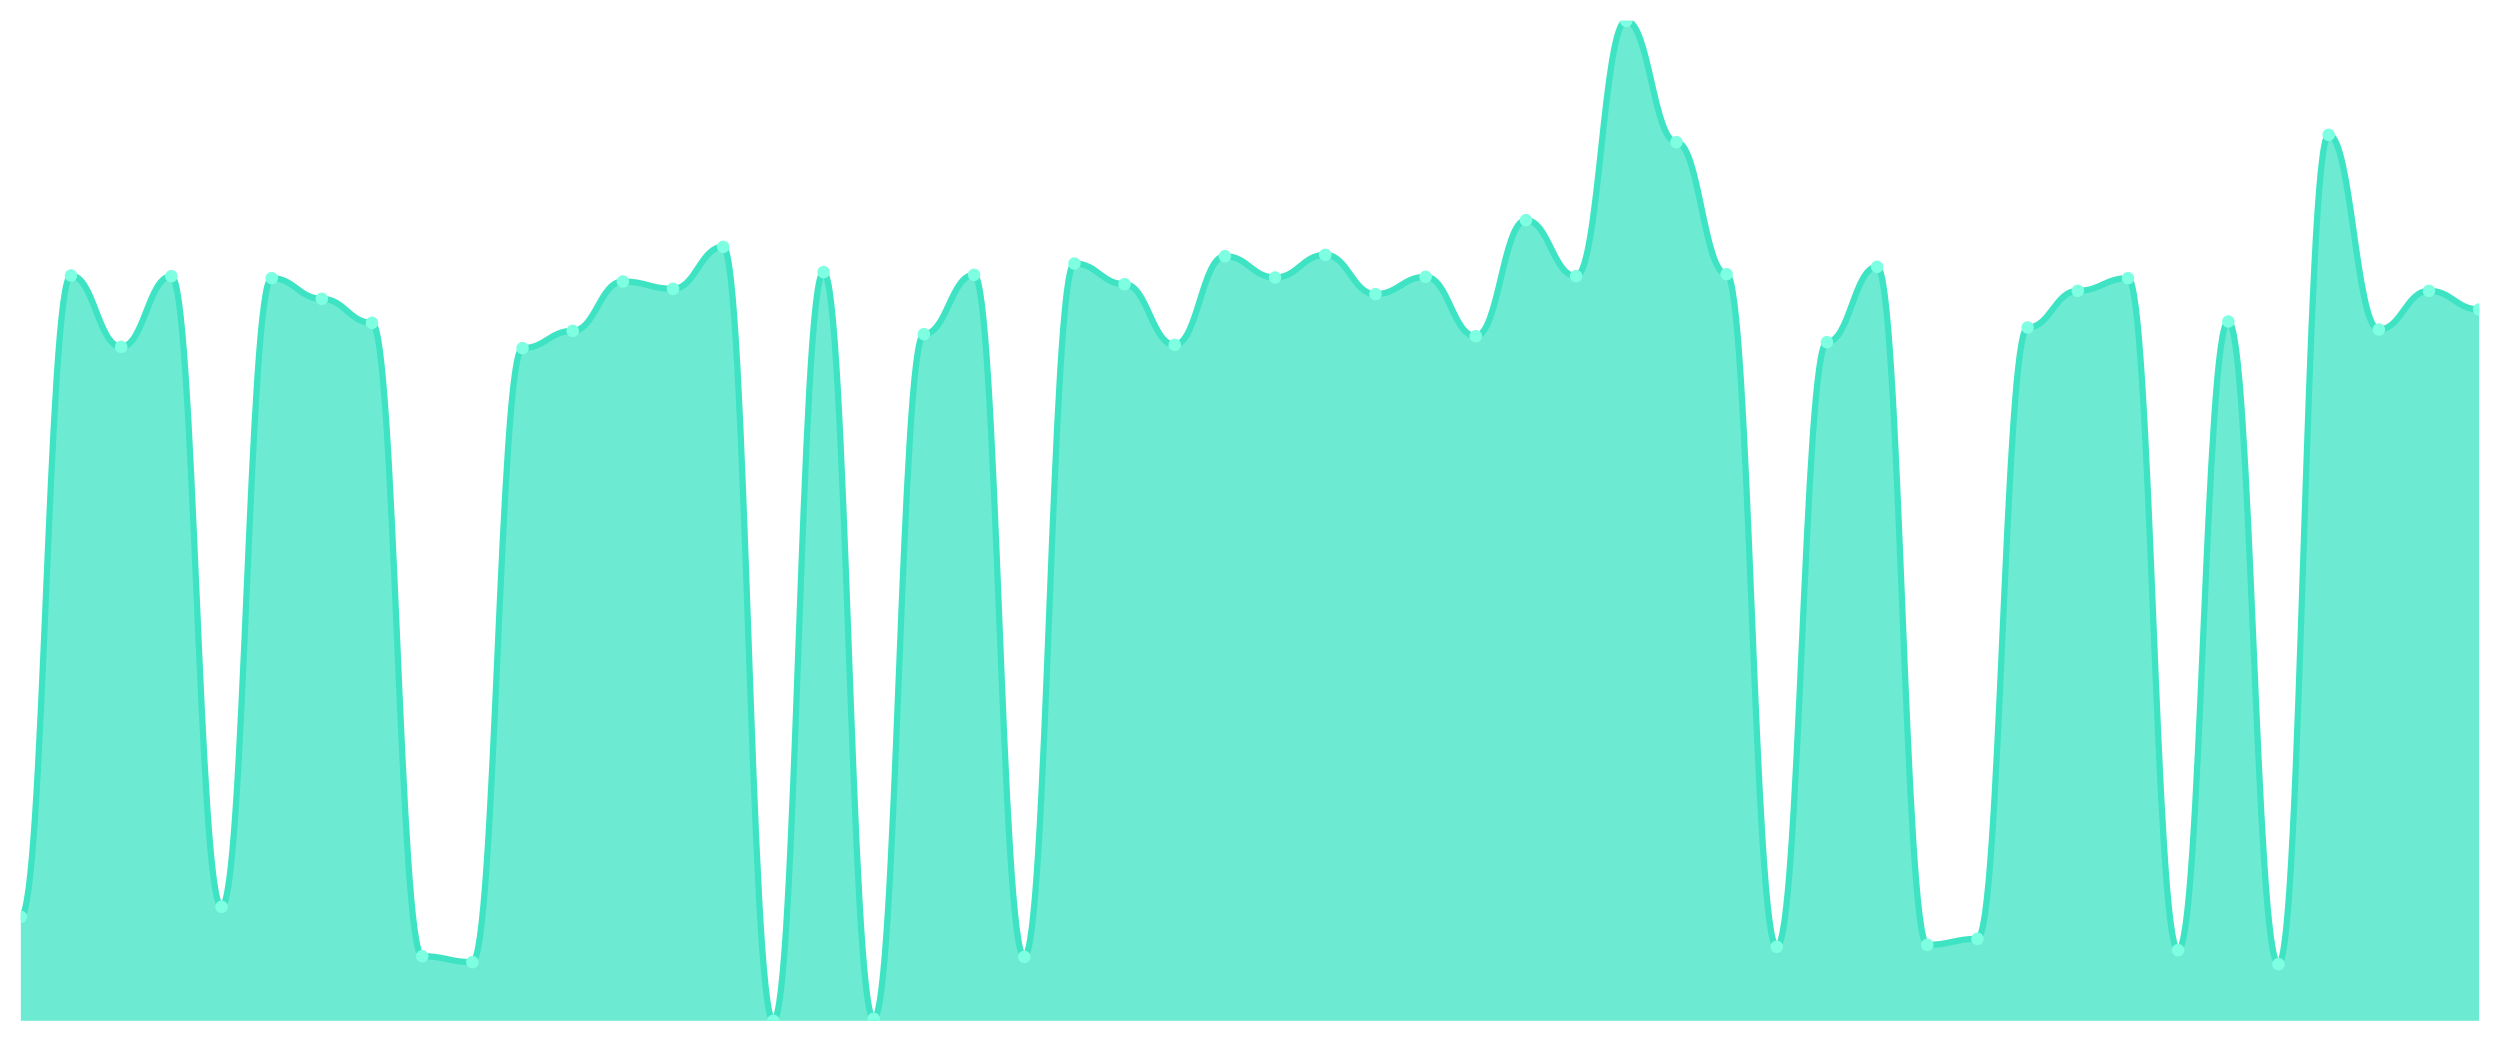
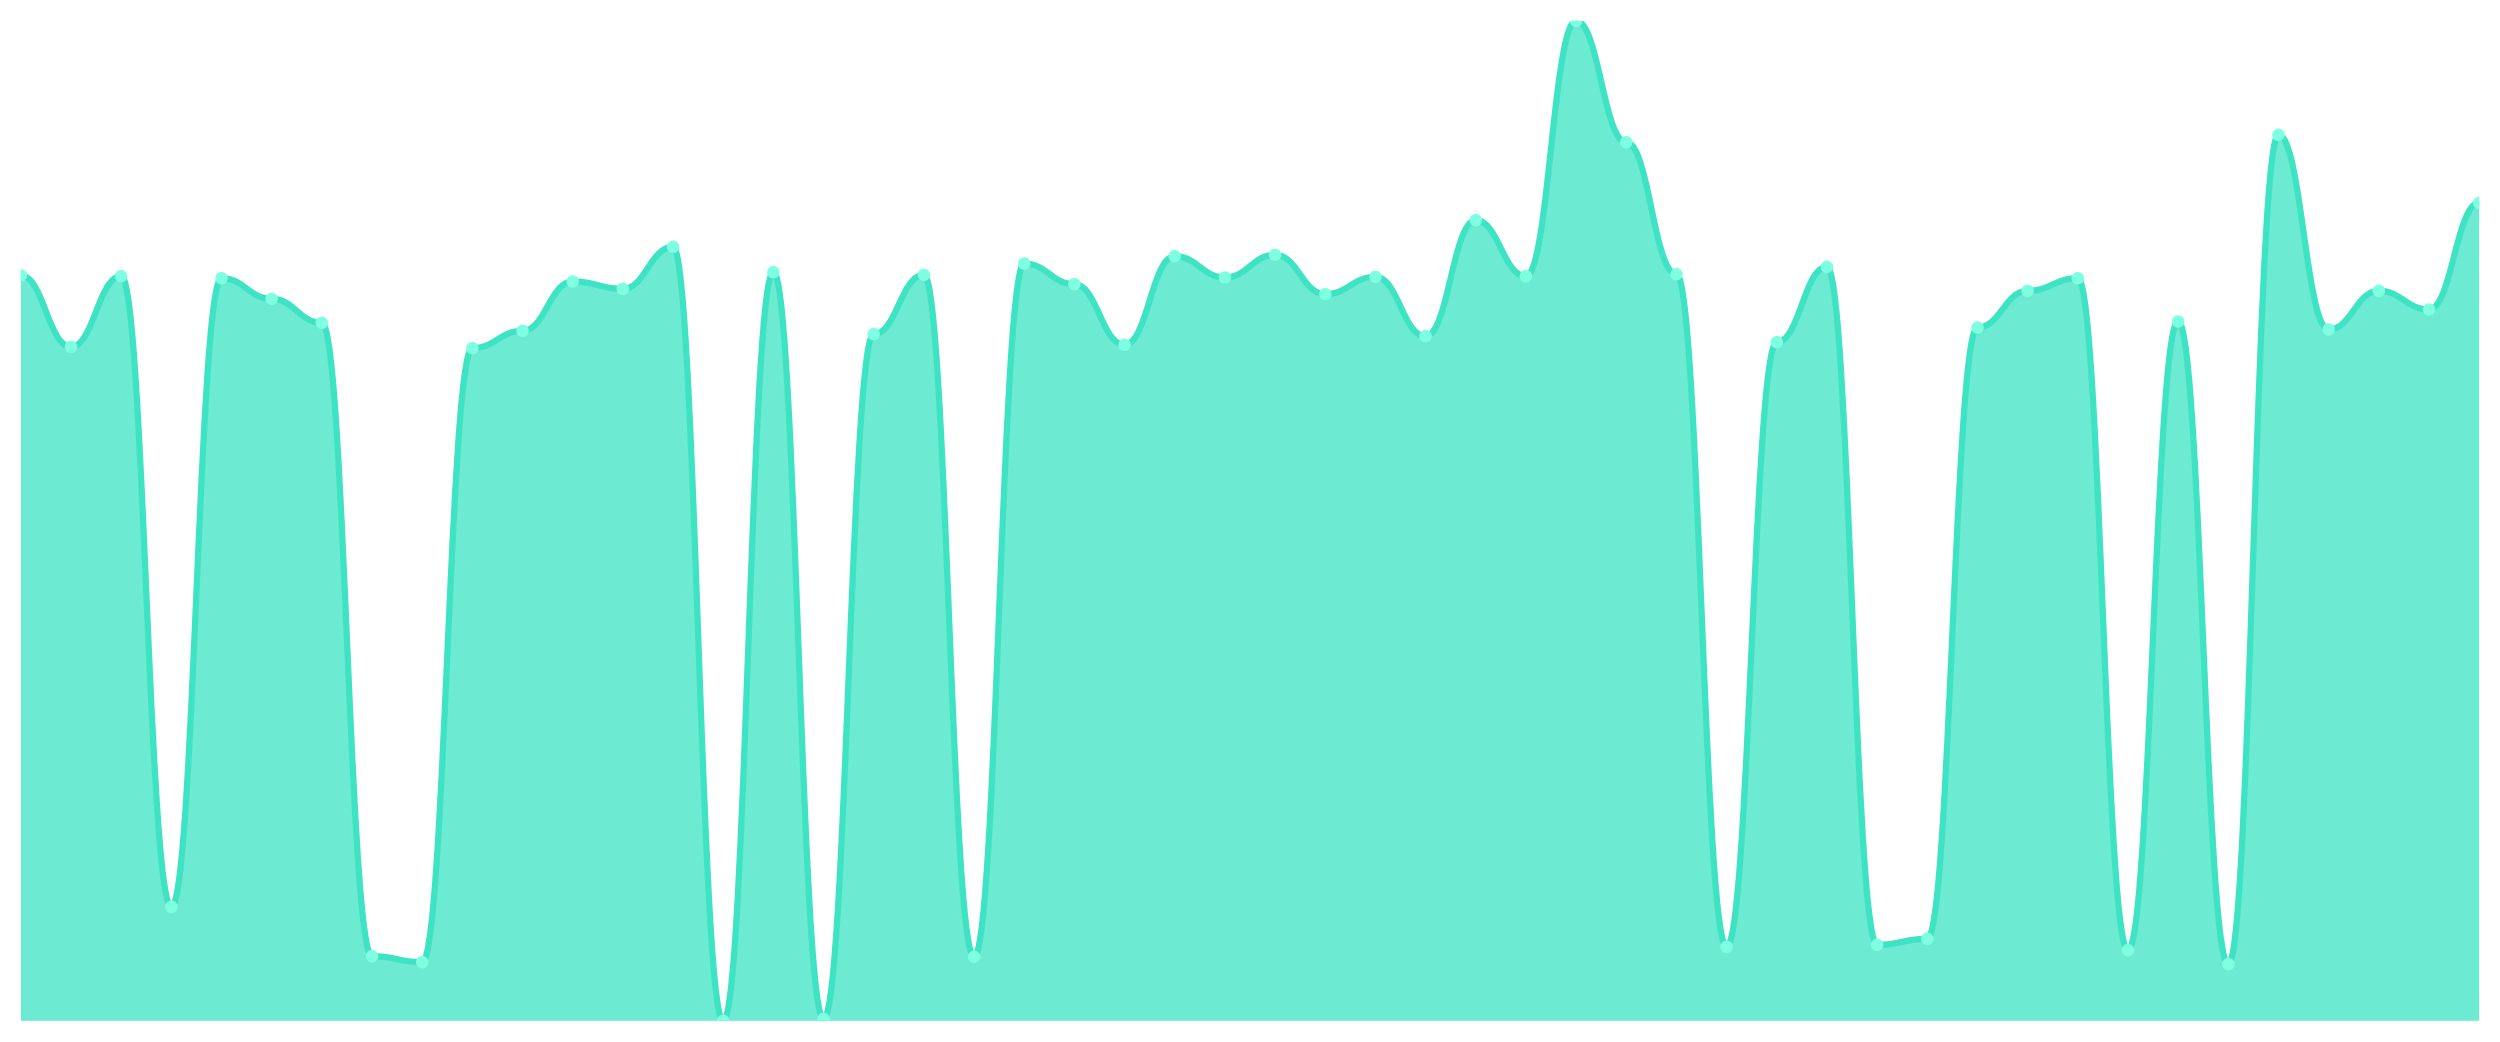
<svg xmlns="http://www.w3.org/2000/svg" viewBox="0 0 1200 500" width="1200" height="500">
  <defs>
    <clipPath id="c">
      <rect x="10" y="10" width="1180" height="480" />
    </clipPath>
  </defs>
  <rect width="1200" height="500" fill="none" />
  <g clip-path="url(#c)">
-     <path d="M 10,490 L 10,440.08 C 20.837,440.08 23.245,132.24 34.082,132.24 C 44.918,132.24 47.327,166.48 58.163,166.48 C 69,166.48 71.408,132.56 82.245,132.56 C 93.082,132.56 95.49,435.28 106.327,435.28 C 117.163,435.28 119.571,133.52 130.408,133.52 C 141.245,133.52 143.653,143.44 154.49,143.44 C 165.327,143.44 167.735,154.96 178.571,154.96 C 189.408,154.96 191.816,458.96 202.653,458.96 C 213.49,458.96 215.898,461.84 226.735,461.84 C 237.571,461.84 239.98,167.12 250.816,167.12 C 261.653,167.12 264.061,158.8 274.898,158.8 C 285.735,158.8 288.143,135.12 298.98,135.12 C 309.816,135.12 312.224,138.64 323.061,138.64 C 333.898,138.64 336.306,118.48 347.143,118.48 C 357.98,118.48 360.388,490 371.224,490 C 382.061,490 384.469,130.64 395.306,130.64 C 406.143,130.64 408.551,489.04 419.388,489.04 C 430.224,489.04 432.633,160.4 443.469,160.4 C 454.306,160.4 456.714,131.92 467.551,131.92 C 478.388,131.92 480.796,459.28 491.633,459.28 C 502.469,459.28 504.878,126.48 515.714,126.48 C 526.551,126.48 528.959,136.4 539.796,136.4 C 550.633,136.4 553.041,165.52 563.878,165.52 C 574.714,165.52 577.122,122.96 587.959,122.96 C 598.796,122.96 601.204,133.2 612.041,133.2 C 622.878,133.2 625.286,122.32 636.122,122.32 C 646.959,122.32 649.367,141.2 660.204,141.2 C 671.041,141.2 673.449,132.88 684.286,132.88 C 695.122,132.88 697.531,161.36 708.367,161.36 C 719.204,161.36 721.612,105.68 732.449,105.68 C 743.286,105.68 745.694,132.56 756.531,132.56 C 767.367,132.56 769.776,10 780.612,10 C 791.449,10 793.857,68.24 804.694,68.24 C 815.531,68.24 817.939,131.6 828.776,131.6 C 839.612,131.6 842.02,454.48 852.857,454.48 C 863.694,454.48 866.102,164.24 876.939,164.24 C 887.776,164.24 890.184,128.08 901.02,128.08 C 911.857,128.08 914.265,453.52 925.102,453.52 C 935.939,453.52 938.347,450.64 949.184,450.64 C 960.02,450.64 962.429,157.2 973.265,157.2 C 984.102,157.2 986.51,139.6 997.347,139.6 C 1008.184,139.6 1010.592,133.52 1021.429,133.52 C 1032.265,133.52 1034.673,456.08 1045.51,456.08 C 1056.347,456.08 1058.755,154.32 1069.592,154.32 C 1080.429,154.32 1082.837,462.8 1093.673,462.8 C 1104.51,462.8 1106.918,64.72 1117.755,64.72 C 1128.592,64.72 1131,158.16 1141.837,158.16 C 1152.673,158.16 1155.082,139.6 1165.918,139.6 C 1176.755,139.6 1179.163,148.56 1190,148.56 L 1190,490 Z" fill="rgba(61,227,195,0.75)" />
-     <path d="M 10,440.08 C 20.837,440.08 23.245,132.24 34.082,132.24 C 44.918,132.24 47.327,166.48 58.163,166.48 C 69,166.48 71.408,132.56 82.245,132.56 C 93.082,132.56 95.49,435.28 106.327,435.28 C 117.163,435.28 119.571,133.52 130.408,133.52 C 141.245,133.52 143.653,143.44 154.49,143.44 C 165.327,143.44 167.735,154.96 178.571,154.96 C 189.408,154.96 191.816,458.96 202.653,458.96 C 213.49,458.96 215.898,461.84 226.735,461.84 C 237.571,461.84 239.98,167.12 250.816,167.12 C 261.653,167.12 264.061,158.8 274.898,158.8 C 285.735,158.8 288.143,135.12 298.98,135.12 C 309.816,135.12 312.224,138.64 323.061,138.64 C 333.898,138.64 336.306,118.48 347.143,118.48 C 357.98,118.48 360.388,490 371.224,490 C 382.061,490 384.469,130.64 395.306,130.64 C 406.143,130.64 408.551,489.04 419.388,489.04 C 430.224,489.04 432.633,160.4 443.469,160.4 C 454.306,160.4 456.714,131.92 467.551,131.92 C 478.388,131.92 480.796,459.28 491.633,459.28 C 502.469,459.28 504.878,126.48 515.714,126.48 C 526.551,126.48 528.959,136.4 539.796,136.4 C 550.633,136.4 553.041,165.52 563.878,165.52 C 574.714,165.52 577.122,122.96 587.959,122.96 C 598.796,122.96 601.204,133.2 612.041,133.2 C 622.878,133.2 625.286,122.32 636.122,122.32 C 646.959,122.32 649.367,141.2 660.204,141.2 C 671.041,141.2 673.449,132.88 684.286,132.88 C 695.122,132.88 697.531,161.36 708.367,161.36 C 719.204,161.36 721.612,105.68 732.449,105.68 C 743.286,105.68 745.694,132.56 756.531,132.56 C 767.367,132.56 769.776,10 780.612,10 C 791.449,10 793.857,68.24 804.694,68.24 C 815.531,68.24 817.939,131.6 828.776,131.6 C 839.612,131.6 842.02,454.48 852.857,454.48 C 863.694,454.48 866.102,164.24 876.939,164.24 C 887.776,164.24 890.184,128.08 901.02,128.08 C 911.857,128.08 914.265,453.52 925.102,453.52 C 935.939,453.52 938.347,450.64 949.184,450.64 C 960.02,450.64 962.429,157.2 973.265,157.2 C 984.102,157.2 986.51,139.6 997.347,139.6 C 1008.184,139.6 1010.592,133.52 1021.429,133.52 C 1032.265,133.52 1034.673,456.08 1045.51,456.08 C 1056.347,456.08 1058.755,154.32 1069.592,154.32 C 1080.429,154.32 1082.837,462.8 1093.673,462.8 C 1104.51,462.8 1106.918,64.72 1117.755,64.72 C 1128.592,64.72 1131,158.16 1141.837,158.16 C 1152.673,158.16 1155.082,139.6 1165.918,139.6 C 1176.755,139.6 1179.163,148.56 1190,148.56" fill="none" stroke="#3de3c3" stroke-width="3" stroke-linecap="round" stroke-linejoin="round" />
-     <circle cx="10" cy="440.08" r="3" fill="#7fffe1" />
-     <circle cx="34.082" cy="132.24" r="3" fill="#7fffe1" />
-     <circle cx="58.163" cy="166.48" r="3" fill="#7fffe1" />
-     <circle cx="82.245" cy="132.56" r="3" fill="#7fffe1" />
-     <circle cx="106.327" cy="435.28" r="3" fill="#7fffe1" />
-     <circle cx="130.408" cy="133.52" r="3" fill="#7fffe1" />
-     <circle cx="154.49" cy="143.44" r="3" fill="#7fffe1" />
-     <circle cx="178.571" cy="154.96" r="3" fill="#7fffe1" />
-     <circle cx="202.653" cy="458.96" r="3" fill="#7fffe1" />
-     <circle cx="226.735" cy="461.84" r="3" fill="#7fffe1" />
-     <circle cx="250.816" cy="167.12" r="3" fill="#7fffe1" />
-     <circle cx="274.898" cy="158.8" r="3" fill="#7fffe1" />
-     <circle cx="298.98" cy="135.12" r="3" fill="#7fffe1" />
-     <circle cx="323.061" cy="138.64" r="3" fill="#7fffe1" />
-     <circle cx="347.143" cy="118.48" r="3" fill="#7fffe1" />
-     <circle cx="371.224" cy="490" r="3" fill="#7fffe1" />
-     <circle cx="395.306" cy="130.64" r="3" fill="#7fffe1" />
-     <circle cx="419.388" cy="489.04" r="3" fill="#7fffe1" />
-     <circle cx="443.469" cy="160.4" r="3" fill="#7fffe1" />
-     <circle cx="467.551" cy="131.92" r="3" fill="#7fffe1" />
-     <circle cx="491.633" cy="459.28" r="3" fill="#7fffe1" />
-     <circle cx="515.714" cy="126.48" r="3" fill="#7fffe1" />
-     <circle cx="539.796" cy="136.4" r="3" fill="#7fffe1" />
-     <circle cx="563.878" cy="165.52" r="3" fill="#7fffe1" />
-     <circle cx="587.959" cy="122.96" r="3" fill="#7fffe1" />
-     <circle cx="612.041" cy="133.2" r="3" fill="#7fffe1" />
-     <circle cx="636.122" cy="122.32" r="3" fill="#7fffe1" />
-     <circle cx="660.204" cy="141.2" r="3" fill="#7fffe1" />
-     <circle cx="684.286" cy="132.88" r="3" fill="#7fffe1" />
-     <circle cx="708.367" cy="161.36" r="3" fill="#7fffe1" />
-     <circle cx="732.449" cy="105.68" r="3" fill="#7fffe1" />
-     <circle cx="756.531" cy="132.56" r="3" fill="#7fffe1" />
-     <circle cx="780.612" cy="10" r="3" fill="#7fffe1" />
-     <circle cx="804.694" cy="68.24" r="3" fill="#7fffe1" />
-     <circle cx="828.776" cy="131.6" r="3" fill="#7fffe1" />
-     <circle cx="852.857" cy="454.48" r="3" fill="#7fffe1" />
-     <circle cx="876.939" cy="164.24" r="3" fill="#7fffe1" />
-     <circle cx="901.02" cy="128.08" r="3" fill="#7fffe1" />
-     <circle cx="925.102" cy="453.52" r="3" fill="#7fffe1" />
-     <circle cx="949.184" cy="450.64" r="3" fill="#7fffe1" />
-     <circle cx="973.265" cy="157.2" r="3" fill="#7fffe1" />
-     <circle cx="997.347" cy="139.6" r="3" fill="#7fffe1" />
-     <circle cx="1021.429" cy="133.52" r="3" fill="#7fffe1" />
-     <circle cx="1045.51" cy="456.08" r="3" fill="#7fffe1" />
-     <circle cx="1069.592" cy="154.32" r="3" fill="#7fffe1" />
-     <circle cx="1093.673" cy="462.8" r="3" fill="#7fffe1" />
-     <circle cx="1117.755" cy="64.72" r="3" fill="#7fffe1" />
-     <circle cx="1141.837" cy="158.16" r="3" fill="#7fffe1" />
-     <circle cx="1165.918" cy="139.6" r="3" fill="#7fffe1" />
-     <circle cx="1190" cy="148.56" r="3" fill="#7fffe1" />
+     <path d="M 10,490 L 10,132.24 C 20.837,132.24 23.245,166.48 34.082,166.48 C 44.918,166.48 47.327,132.56 58.163,132.56 C 69,132.56 71.408,435.28 82.245,435.28 C 93.082,435.28 95.49,133.52 106.327,133.52 C 117.163,133.52 119.571,143.44 130.408,143.44 C 141.245,143.44 143.653,154.96 154.49,154.96 C 165.327,154.96 167.735,458.96 178.571,458.96 C 189.408,458.96 191.816,461.84 202.653,461.84 C 213.49,461.84 215.898,167.12 226.735,167.12 C 237.571,167.12 239.98,158.8 250.816,158.8 C 261.653,158.8 264.061,135.12 274.898,135.12 C 285.735,135.12 288.143,138.64 298.98,138.64 C 309.816,138.64 312.224,118.48 323.061,118.48 C 333.898,118.48 336.306,490 347.143,490 C 357.98,490 360.388,130.64 371.224,130.64 C 382.061,130.64 384.469,489.04 395.306,489.04 C 406.143,489.04 408.551,160.4 419.388,160.4 C 430.224,160.4 432.633,131.92 443.469,131.92 C 454.306,131.92 456.714,459.28 467.551,459.28 C 478.388,459.28 480.796,126.48 491.633,126.48 C 502.469,126.48 504.878,136.4 515.714,136.4 C 526.551,136.4 528.959,165.52 539.796,165.52 C 550.633,165.52 553.041,122.96 563.878,122.96 C 574.714,122.96 577.122,133.2 587.959,133.2 C 598.796,133.2 601.204,122.32 612.041,122.32 C 622.878,122.32 625.286,141.2 636.122,141.2 C 646.959,141.2 649.367,132.88 660.204,132.88 C 671.041,132.88 673.449,161.36 684.286,161.36 C 695.122,161.36 697.531,105.68 708.367,105.68 C 719.204,105.68 721.612,132.56 732.449,132.56 C 743.286,132.56 745.694,10 756.531,10 C 767.367,10 769.776,68.24 780.612,68.24 C 791.449,68.24 793.857,131.6 804.694,131.6 C 815.531,131.6 817.939,454.48 828.776,454.48 C 839.612,454.48 842.02,164.24 852.857,164.24 C 863.694,164.24 866.102,128.08 876.939,128.08 C 887.776,128.08 890.184,453.52 901.02,453.52 C 911.857,453.52 914.265,450.64 925.102,450.64 C 935.939,450.64 938.347,157.2 949.184,157.2 C 960.02,157.2 962.429,139.6 973.265,139.6 C 984.102,139.6 986.51,133.52 997.347,133.52 C 1008.184,133.52 1010.592,456.08 1021.429,456.08 C 1032.265,456.08 1034.673,154.32 1045.51,154.32 C 1056.347,154.32 1058.755,462.8 1069.592,462.8 C 1080.429,462.8 1082.837,64.72 1093.673,64.72 C 1104.51,64.72 1106.918,158.16 1117.755,158.16 C 1128.592,158.16 1131,139.6 1141.837,139.6 C 1152.673,139.6 1155.082,148.56 1165.918,148.56 C 1176.755,148.56 1179.163,97.36 1190,97.36 L 1190,490 Z" fill="rgba(61,227,195,0.75)" />
+     <path d="M 10,132.24 C 20.837,132.24 23.245,166.48 34.082,166.48 C 44.918,166.48 47.327,132.56 58.163,132.56 C 69,132.56 71.408,435.28 82.245,435.28 C 93.082,435.28 95.49,133.52 106.327,133.52 C 117.163,133.52 119.571,143.44 130.408,143.44 C 141.245,143.44 143.653,154.96 154.49,154.96 C 165.327,154.96 167.735,458.96 178.571,458.96 C 189.408,458.96 191.816,461.84 202.653,461.84 C 213.49,461.84 215.898,167.12 226.735,167.12 C 237.571,167.12 239.98,158.8 250.816,158.8 C 261.653,158.8 264.061,135.12 274.898,135.12 C 285.735,135.12 288.143,138.64 298.98,138.64 C 309.816,138.64 312.224,118.48 323.061,118.48 C 333.898,118.48 336.306,490 347.143,490 C 357.98,490 360.388,130.64 371.224,130.64 C 382.061,130.64 384.469,489.04 395.306,489.04 C 406.143,489.04 408.551,160.4 419.388,160.4 C 430.224,160.4 432.633,131.92 443.469,131.92 C 454.306,131.92 456.714,459.28 467.551,459.28 C 478.388,459.28 480.796,126.48 491.633,126.48 C 502.469,126.48 504.878,136.4 515.714,136.4 C 526.551,136.4 528.959,165.52 539.796,165.52 C 550.633,165.52 553.041,122.96 563.878,122.96 C 574.714,122.96 577.122,133.2 587.959,133.2 C 598.796,133.2 601.204,122.32 612.041,122.32 C 622.878,122.32 625.286,141.2 636.122,141.2 C 646.959,141.2 649.367,132.88 660.204,132.88 C 671.041,132.88 673.449,161.36 684.286,161.36 C 695.122,161.36 697.531,105.68 708.367,105.68 C 719.204,105.68 721.612,132.56 732.449,132.56 C 743.286,132.56 745.694,10 756.531,10 C 767.367,10 769.776,68.24 780.612,68.24 C 791.449,68.24 793.857,131.6 804.694,131.6 C 815.531,131.6 817.939,454.48 828.776,454.48 C 839.612,454.48 842.02,164.24 852.857,164.24 C 863.694,164.24 866.102,128.08 876.939,128.08 C 887.776,128.08 890.184,453.52 901.02,453.52 C 911.857,453.52 914.265,450.64 925.102,450.64 C 935.939,450.64 938.347,157.2 949.184,157.2 C 960.02,157.2 962.429,139.6 973.265,139.6 C 984.102,139.6 986.51,133.52 997.347,133.52 C 1008.184,133.52 1010.592,456.08 1021.429,456.08 C 1032.265,456.08 1034.673,154.32 1045.51,154.32 C 1056.347,154.32 1058.755,462.8 1069.592,462.8 C 1080.429,462.8 1082.837,64.72 1093.673,64.72 C 1104.51,64.72 1106.918,158.16 1117.755,158.16 C 1128.592,158.16 1131,139.6 1141.837,139.6 C 1152.673,139.6 1155.082,148.56 1165.918,148.56 C 1176.755,148.56 1179.163,97.36 1190,97.36" fill="none" stroke="#3de3c3" stroke-width="3" stroke-linecap="round" stroke-linejoin="round" />
+     <circle cx="10" cy="132.24" r="3" fill="#7fffe1" />
+     <circle cx="34.082" cy="166.48" r="3" fill="#7fffe1" />
+     <circle cx="58.163" cy="132.56" r="3" fill="#7fffe1" />
+     <circle cx="82.245" cy="435.28" r="3" fill="#7fffe1" />
+     <circle cx="106.327" cy="133.52" r="3" fill="#7fffe1" />
+     <circle cx="130.408" cy="143.44" r="3" fill="#7fffe1" />
+     <circle cx="154.49" cy="154.96" r="3" fill="#7fffe1" />
+     <circle cx="178.571" cy="458.96" r="3" fill="#7fffe1" />
+     <circle cx="202.653" cy="461.84" r="3" fill="#7fffe1" />
+     <circle cx="226.735" cy="167.12" r="3" fill="#7fffe1" />
+     <circle cx="250.816" cy="158.8" r="3" fill="#7fffe1" />
+     <circle cx="274.898" cy="135.12" r="3" fill="#7fffe1" />
+     <circle cx="298.98" cy="138.64" r="3" fill="#7fffe1" />
+     <circle cx="323.061" cy="118.48" r="3" fill="#7fffe1" />
+     <circle cx="347.143" cy="490" r="3" fill="#7fffe1" />
+     <circle cx="371.224" cy="130.64" r="3" fill="#7fffe1" />
+     <circle cx="395.306" cy="489.04" r="3" fill="#7fffe1" />
+     <circle cx="419.388" cy="160.4" r="3" fill="#7fffe1" />
+     <circle cx="443.469" cy="131.92" r="3" fill="#7fffe1" />
+     <circle cx="467.551" cy="459.28" r="3" fill="#7fffe1" />
+     <circle cx="491.633" cy="126.48" r="3" fill="#7fffe1" />
+     <circle cx="515.714" cy="136.4" r="3" fill="#7fffe1" />
+     <circle cx="539.796" cy="165.52" r="3" fill="#7fffe1" />
+     <circle cx="563.878" cy="122.96" r="3" fill="#7fffe1" />
+     <circle cx="587.959" cy="133.2" r="3" fill="#7fffe1" />
+     <circle cx="612.041" cy="122.32" r="3" fill="#7fffe1" />
+     <circle cx="636.122" cy="141.2" r="3" fill="#7fffe1" />
+     <circle cx="660.204" cy="132.88" r="3" fill="#7fffe1" />
+     <circle cx="684.286" cy="161.36" r="3" fill="#7fffe1" />
+     <circle cx="708.367" cy="105.68" r="3" fill="#7fffe1" />
+     <circle cx="732.449" cy="132.56" r="3" fill="#7fffe1" />
+     <circle cx="756.531" cy="10" r="3" fill="#7fffe1" />
+     <circle cx="780.612" cy="68.24" r="3" fill="#7fffe1" />
+     <circle cx="804.694" cy="131.6" r="3" fill="#7fffe1" />
+     <circle cx="828.776" cy="454.48" r="3" fill="#7fffe1" />
+     <circle cx="852.857" cy="164.24" r="3" fill="#7fffe1" />
+     <circle cx="876.939" cy="128.08" r="3" fill="#7fffe1" />
+     <circle cx="901.02" cy="453.52" r="3" fill="#7fffe1" />
+     <circle cx="925.102" cy="450.64" r="3" fill="#7fffe1" />
+     <circle cx="949.184" cy="157.2" r="3" fill="#7fffe1" />
+     <circle cx="973.265" cy="139.6" r="3" fill="#7fffe1" />
+     <circle cx="997.347" cy="133.52" r="3" fill="#7fffe1" />
+     <circle cx="1021.429" cy="456.08" r="3" fill="#7fffe1" />
+     <circle cx="1045.51" cy="154.32" r="3" fill="#7fffe1" />
+     <circle cx="1069.592" cy="462.8" r="3" fill="#7fffe1" />
+     <circle cx="1093.673" cy="64.72" r="3" fill="#7fffe1" />
+     <circle cx="1117.755" cy="158.16" r="3" fill="#7fffe1" />
+     <circle cx="1141.837" cy="139.6" r="3" fill="#7fffe1" />
+     <circle cx="1165.918" cy="148.56" r="3" fill="#7fffe1" />
+     <circle cx="1190" cy="97.36" r="3" fill="#7fffe1" />
  </g>
</svg>
